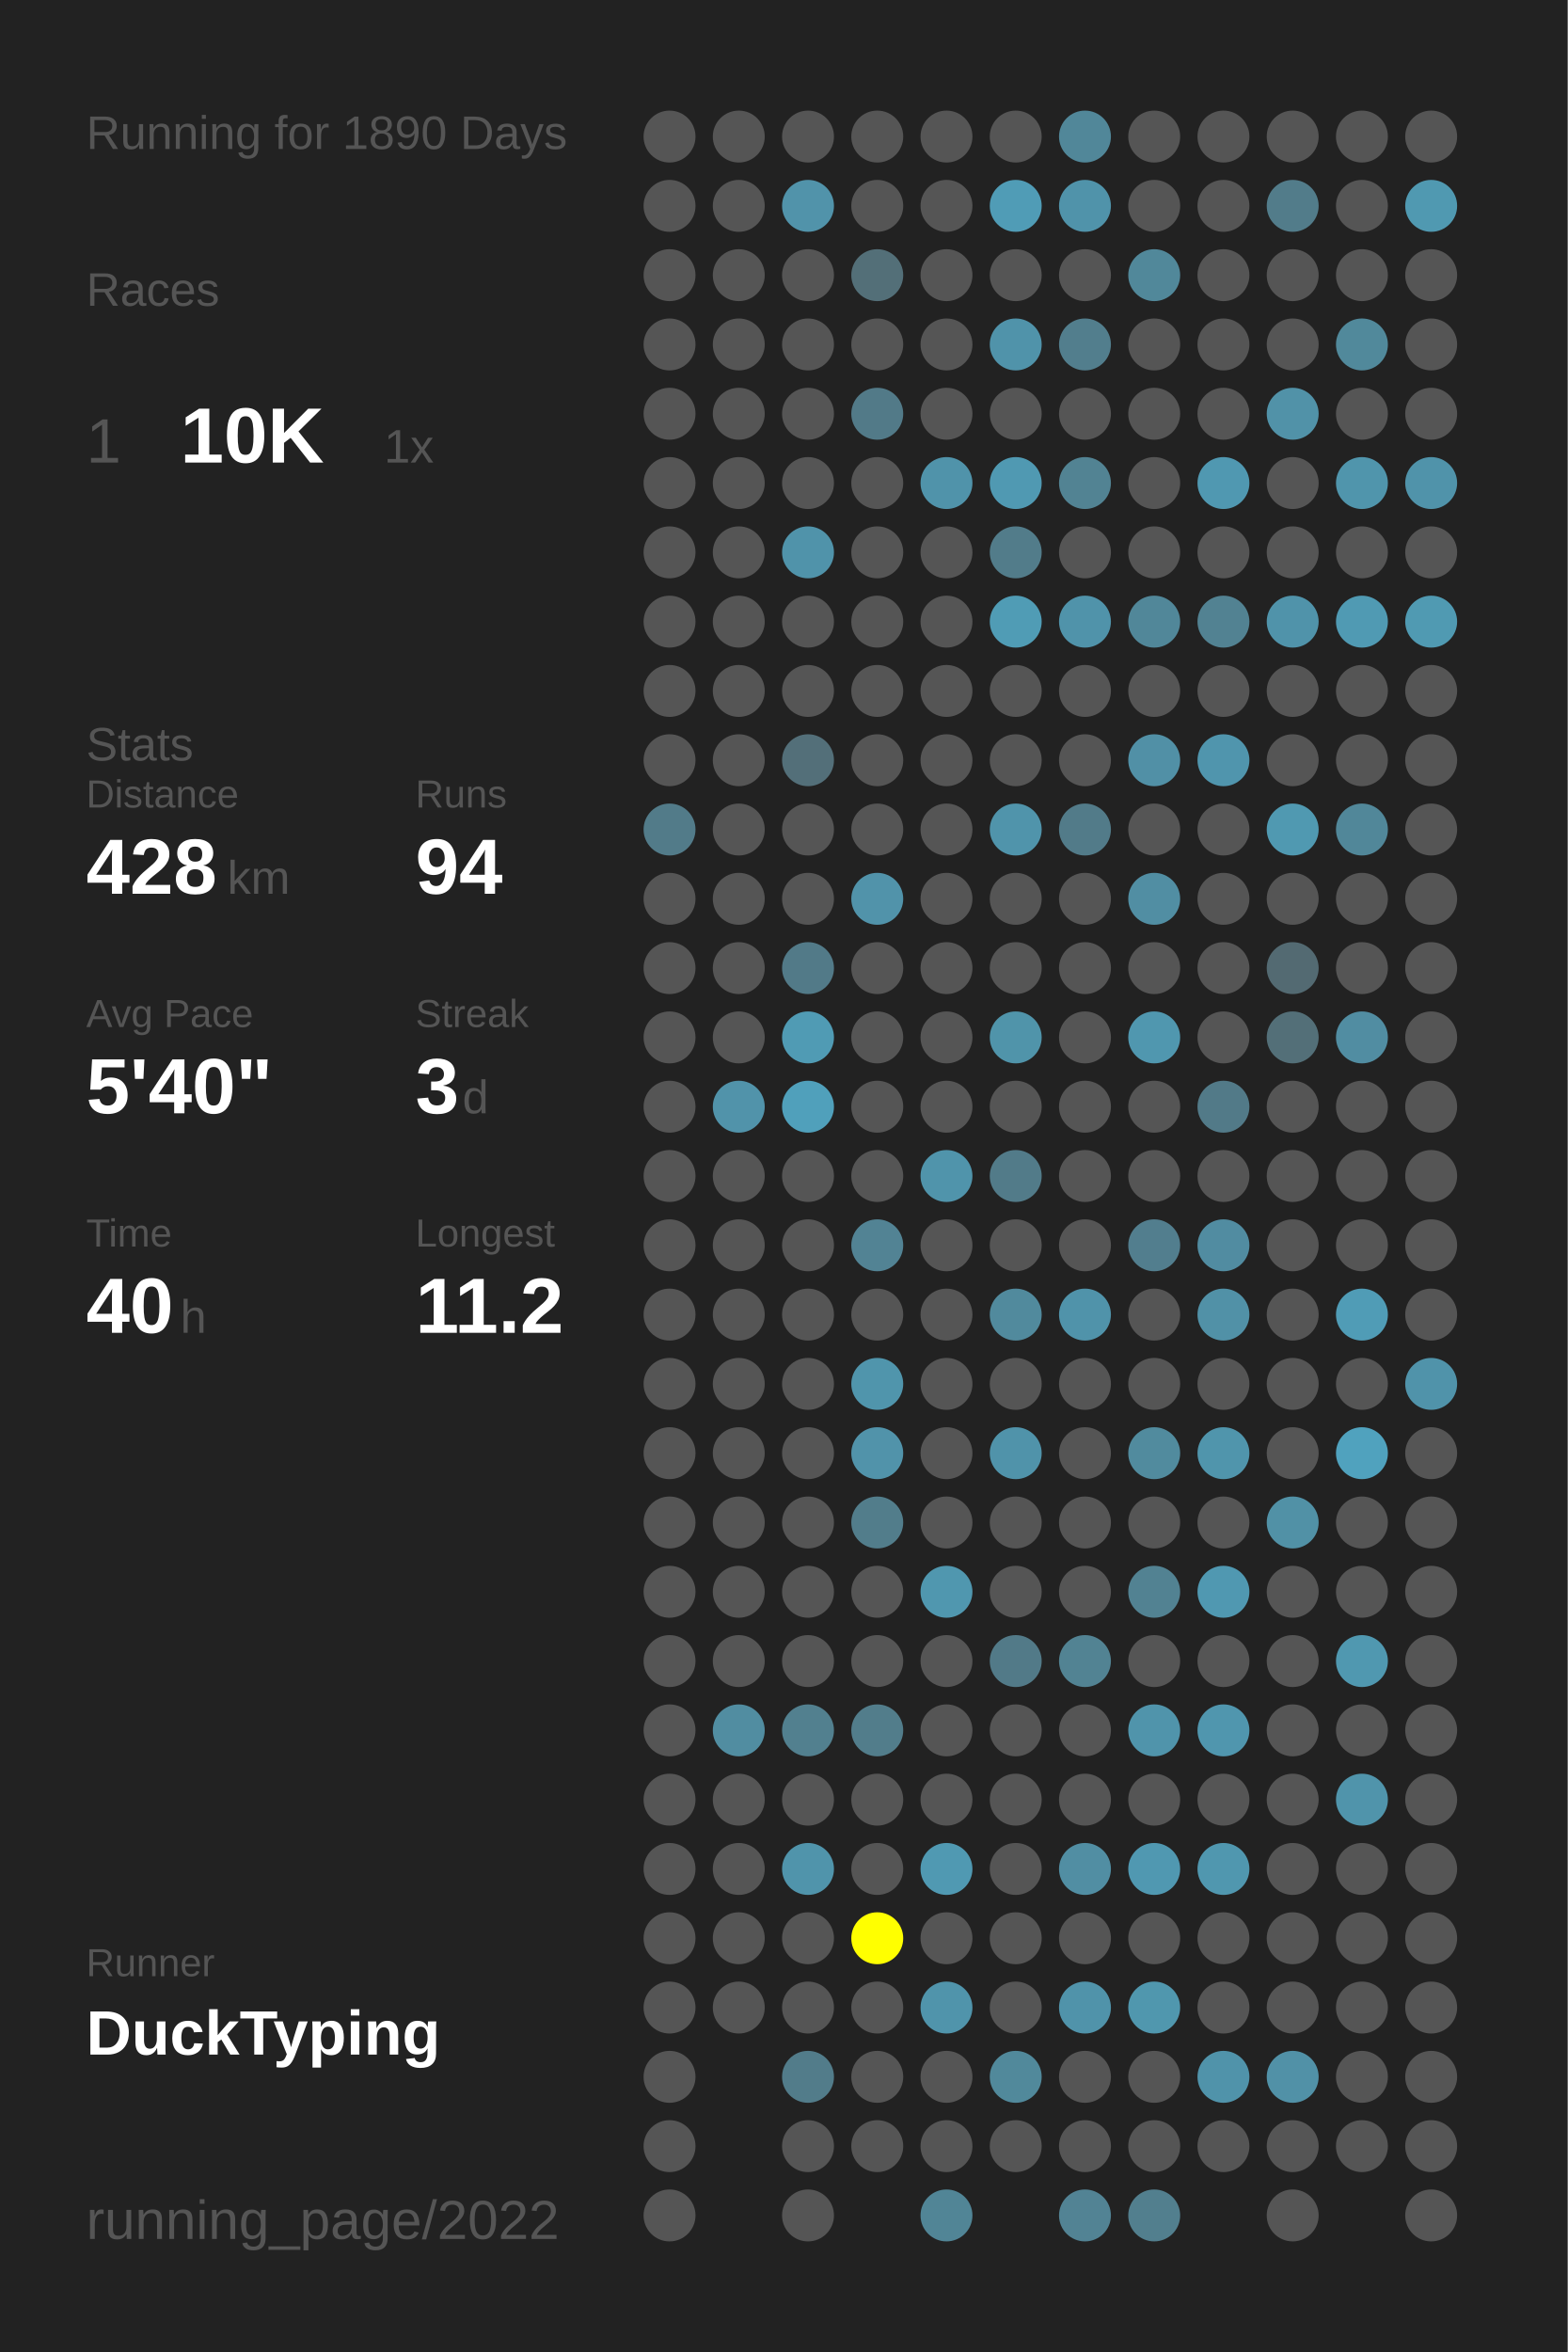
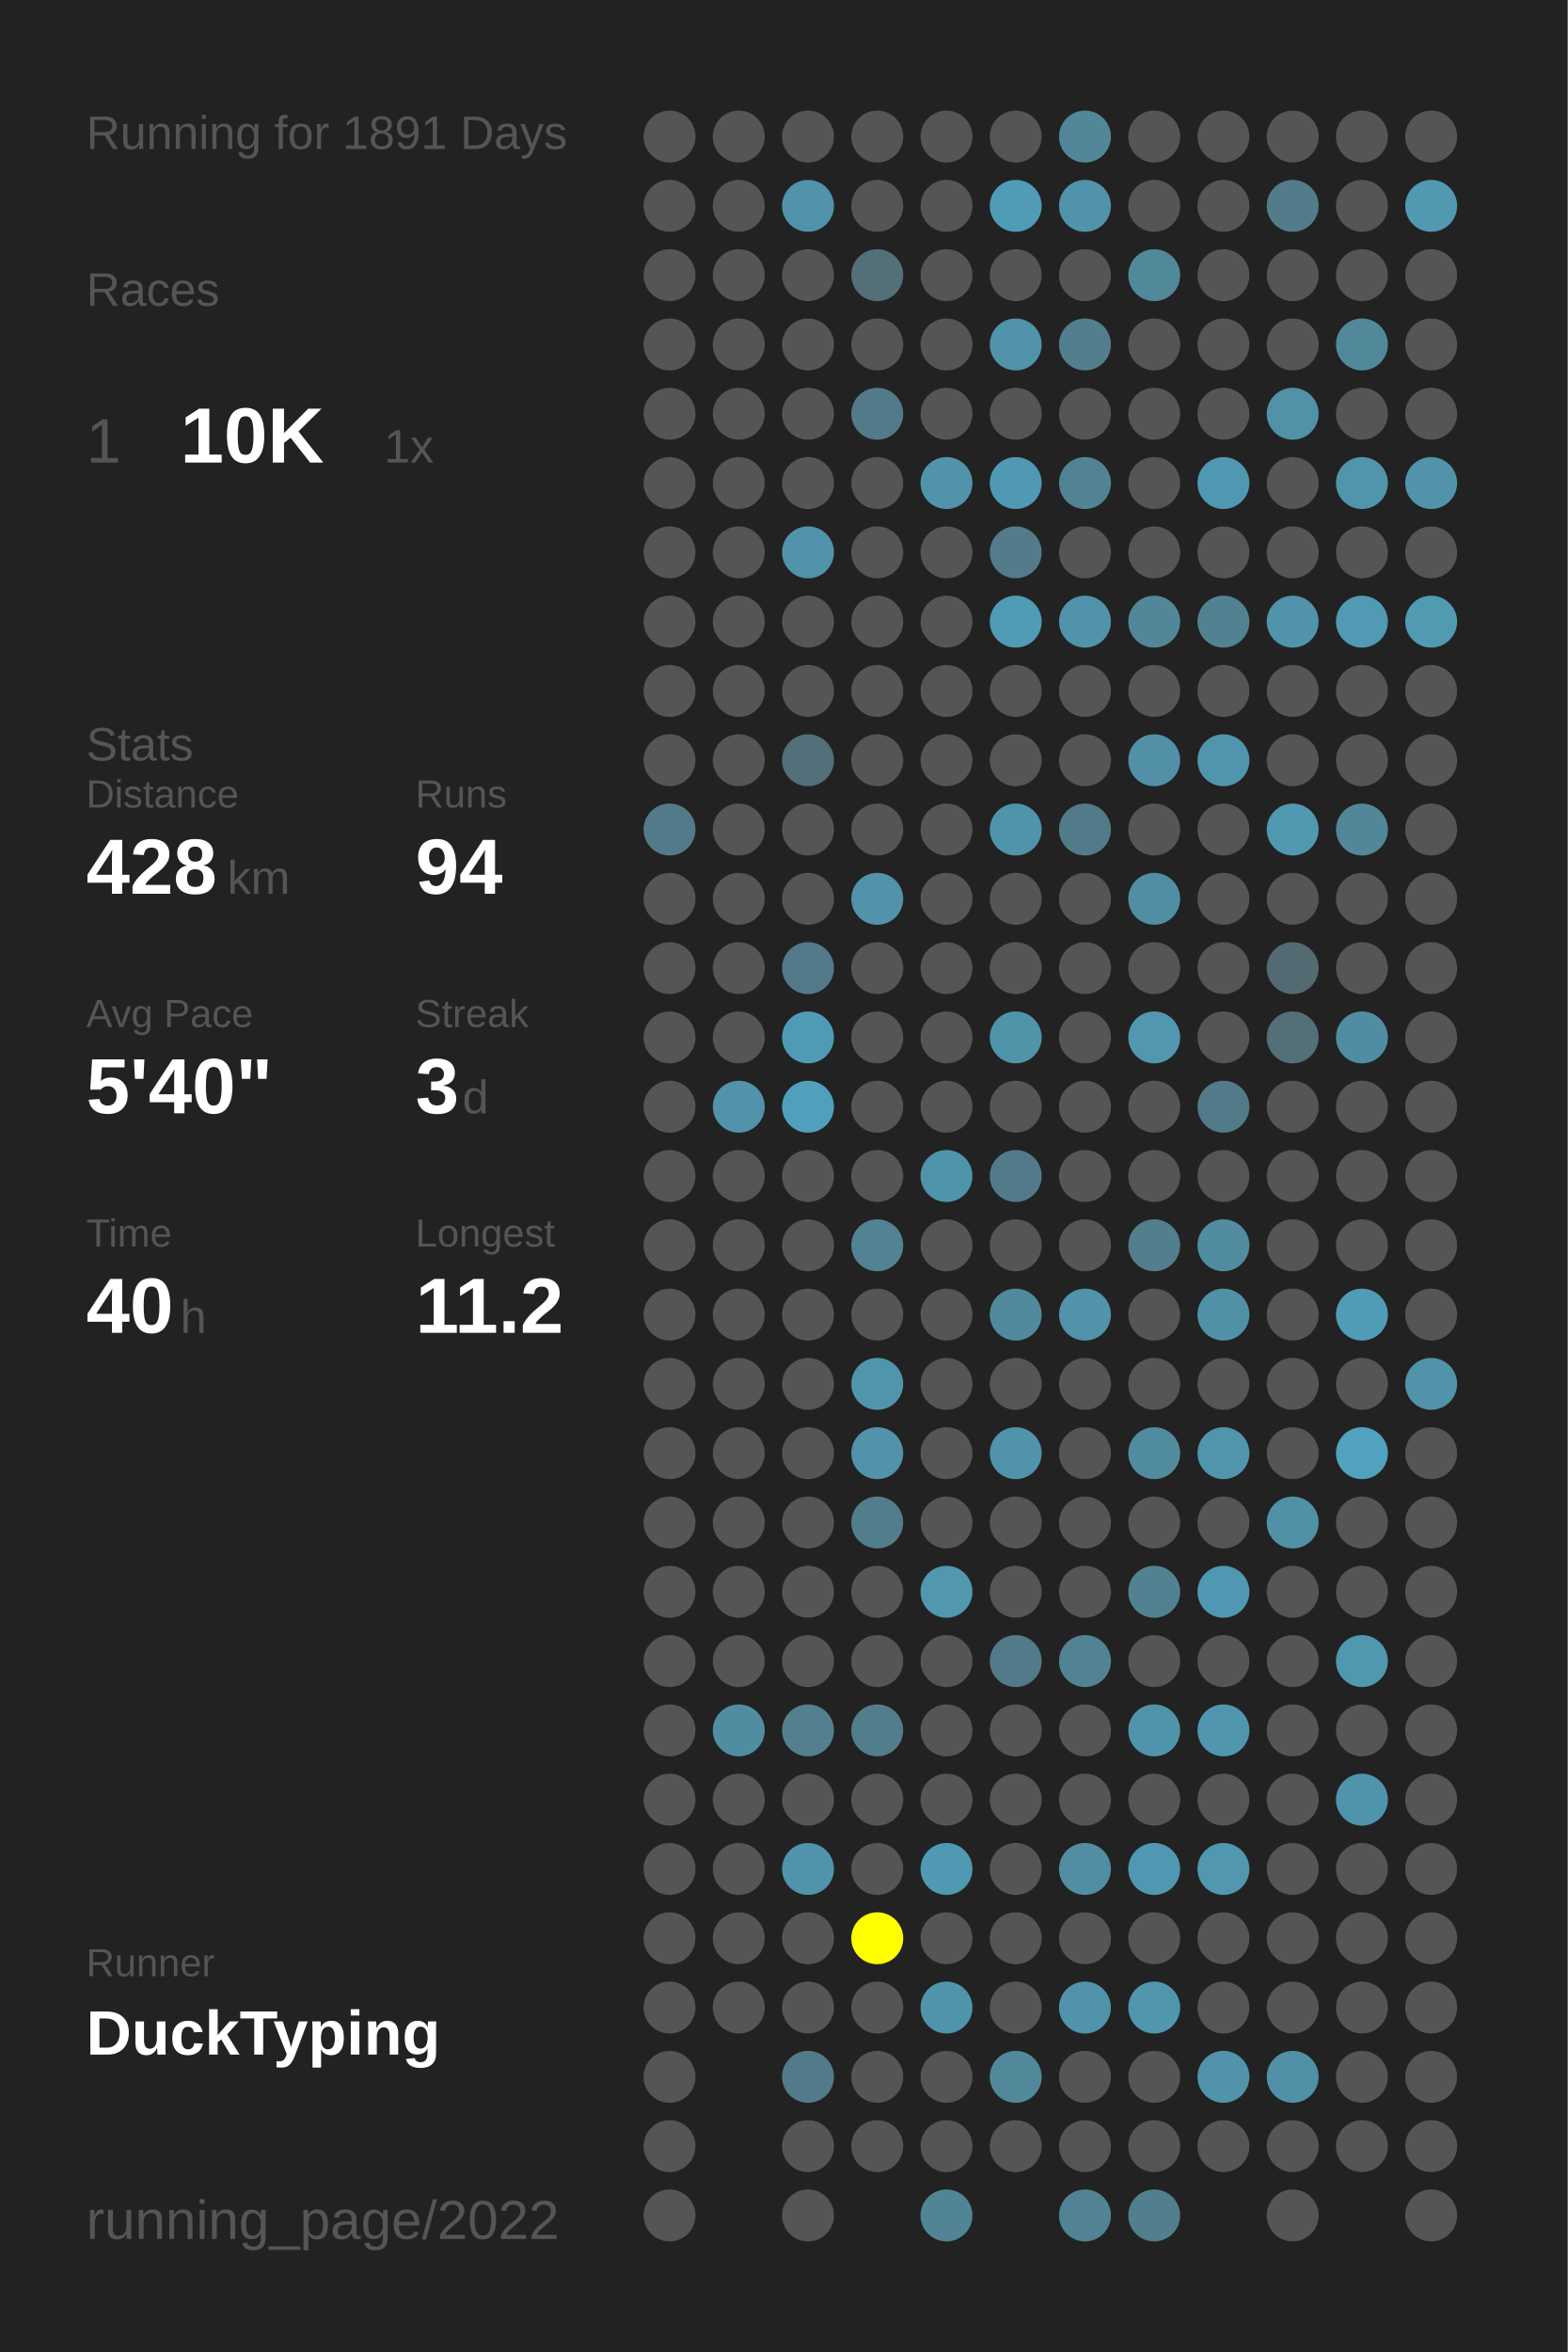
<svg xmlns="http://www.w3.org/2000/svg" baseProfile="full" height="300mm" version="1.1" viewBox="0,0,200,300" width="200mm">
  <defs />
  <rect fill="#222222" height="300" width="200" x="0" y="0" />
-   <text fill="#555555" style="font-size:6px; font-family:Arial;" x="11" y="19">Running for 1890 Days</text>
+   <text fill="#555555" style="font-size:6px; font-family:Arial;" x="11" y="19">Running for 1891 Days</text>
  <text fill="#555555" style="font-size:6px; font-family:Arial;" x="11" y="39">Races</text>
  <text fill="#555555" style="font-size:8px; font-family:Arial;" x="11" y="59">1</text>
  <text fill="#FFFFFF" style="font-size:10px; font-family:Arial; font-weight:bold;" x="23" y="59">10K</text>
  <text fill="#555555" style="font-size:6px; font-family:Arial;" x="49" y="59">1x</text>
  <text fill="#555555" style="font-size:6px; font-family:Arial;" x="11" y="97">Stats</text>
  <text fill="#555555" style="font-size:5px; font-family:Arial;" x="11" y="103">Distance</text>
  <text fill="#FFFFFF" style="font-size:10px; font-family:Arial; font-weight:bold;" x="11" y="114">428</text>
  <text fill="#555555" style="font-size:6px; font-family:Arial;" x="29" y="114">km</text>
  <text fill="#555555" style="font-size:5px; font-family:Arial;" x="53" y="103">Runs</text>
  <text fill="#FFFFFF" style="font-size:10px; font-family:Arial; font-weight:bold;" x="53" y="114">94</text>
  <text fill="#555555" style="font-size:5px; font-family:Arial;" x="11" y="131">Avg Pace</text>
  <text fill="#FFFFFF" style="font-size:10px; font-family:Arial; font-weight:bold;" x="11" y="142">5'40"</text>
  <text fill="#555555" style="font-size:5px; font-family:Arial;" x="53" y="131">Streak</text>
  <text fill="#FFFFFF" style="font-size:10px; font-family:Arial; font-weight:bold;" x="53" y="142">3</text>
  <text fill="#555555" style="font-size:6px; font-family:Arial;" x="59" y="142">d</text>
  <text fill="#555555" style="font-size:5px; font-family:Arial;" x="11" y="159">Time</text>
  <text fill="#FFFFFF" style="font-size:10px; font-family:Arial; font-weight:bold;" x="11" y="170">40</text>
  <text fill="#555555" style="font-size:6px; font-family:Arial;" x="23" y="170">h</text>
  <text fill="#555555" style="font-size:5px; font-family:Arial;" x="53" y="159">Longest</text>
  <text fill="#FFFFFF" style="font-size:10px; font-family:Arial; font-weight:bold;" x="53" y="170">11.2</text>
  <text fill="#555555" style="font-size:5px; font-family:Arial;" x="11" y="252.065">Runner</text>
  <text fill="#FFFFFF" style="font-size:8px; font-family:Arial; font-weight:bold;" x="11" y="262.065">DuckTyping</text>
  <text fill="#555555" style="font-size:7px; font-family:Arial;" x="11" y="285.581">running_page/2022</text>
  <circle cx="85.417" cy="17.419" fill="#555555" r="3.312" />
  <circle cx="85.417" cy="26.258" fill="#555555" r="3.312" />
  <circle cx="85.417" cy="35.097" fill="#555555" r="3.312" />
  <circle cx="85.417" cy="43.935" fill="#555555" r="3.312" />
  <circle cx="85.417" cy="52.774" fill="#555555" r="3.312" />
  <circle cx="85.417" cy="61.613" fill="#555555" r="3.312" />
  <circle cx="85.417" cy="70.452" fill="#555555" r="3.312" />
  <circle cx="85.417" cy="79.29" fill="#555555" r="3.312" />
  <circle cx="85.417" cy="88.129" fill="#555555" r="3.312" />
  <circle cx="85.417" cy="96.968" fill="#555555" r="3.312" />
  <circle cx="85.417" cy="105.806" fill="#527b89" r="3.312" />
  <circle cx="85.417" cy="114.645" fill="#555555" r="3.312" />
  <circle cx="85.417" cy="123.484" fill="#555555" r="3.312" />
  <circle cx="85.417" cy="132.323" fill="#555555" r="3.312" />
  <circle cx="85.417" cy="141.161" fill="#555555" r="3.312" />
  <circle cx="85.417" cy="150" fill="#555555" r="3.312" />
  <circle cx="85.417" cy="158.839" fill="#555555" r="3.312" />
  <circle cx="85.417" cy="167.677" fill="#555555" r="3.312" />
  <circle cx="85.417" cy="176.516" fill="#555555" r="3.312" />
  <circle cx="85.417" cy="185.355" fill="#555555" r="3.312" />
  <circle cx="85.417" cy="194.194" fill="#555555" r="3.312" />
  <circle cx="85.417" cy="203.032" fill="#555555" r="3.312" />
  <circle cx="85.417" cy="211.871" fill="#555555" r="3.312" />
  <circle cx="85.417" cy="220.71" fill="#555555" r="3.312" />
  <circle cx="85.417" cy="229.548" fill="#555555" r="3.312" />
  <circle cx="85.417" cy="238.387" fill="#555555" r="3.312" />
  <circle cx="85.417" cy="247.226" fill="#555555" r="3.312" />
  <circle cx="85.417" cy="256.065" fill="#555555" r="3.312" />
  <circle cx="85.417" cy="264.903" fill="#555555" r="3.312" />
  <circle cx="85.417" cy="273.742" fill="#555555" r="3.312" />
  <circle cx="85.417" cy="282.581" fill="#555555" r="3.312" />
  <circle cx="94.25" cy="17.419" fill="#555555" r="3.312" />
  <circle cx="94.25" cy="26.258" fill="#555555" r="3.312" />
  <circle cx="94.25" cy="35.097" fill="#555555" r="3.312" />
  <circle cx="94.25" cy="43.935" fill="#555555" r="3.312" />
  <circle cx="94.25" cy="52.774" fill="#555555" r="3.312" />
  <circle cx="94.25" cy="61.613" fill="#555555" r="3.312" />
  <circle cx="94.25" cy="70.452" fill="#555555" r="3.312" />
  <circle cx="94.25" cy="79.29" fill="#555555" r="3.312" />
  <circle cx="94.25" cy="88.129" fill="#555555" r="3.312" />
  <circle cx="94.25" cy="96.968" fill="#555555" r="3.312" />
  <circle cx="94.25" cy="105.806" fill="#555555" r="3.312" />
  <circle cx="94.25" cy="114.645" fill="#555555" r="3.312" />
  <circle cx="94.25" cy="123.484" fill="#555555" r="3.312" />
  <circle cx="94.25" cy="132.323" fill="#555555" r="3.312" />
  <circle cx="94.25" cy="141.161" fill="#5193aa" r="3.312" />
  <circle cx="94.25" cy="150" fill="#555555" r="3.312" />
  <circle cx="94.25" cy="158.839" fill="#555555" r="3.312" />
  <circle cx="94.25" cy="167.677" fill="#555555" r="3.312" />
  <circle cx="94.25" cy="176.516" fill="#555555" r="3.312" />
  <circle cx="94.25" cy="185.355" fill="#555555" r="3.312" />
  <circle cx="94.25" cy="194.194" fill="#555555" r="3.312" />
  <circle cx="94.25" cy="203.032" fill="#555555" r="3.312" />
  <circle cx="94.25" cy="211.871" fill="#555555" r="3.312" />
  <circle cx="94.25" cy="220.71" fill="#518da1" r="3.312" />
  <circle cx="94.25" cy="229.548" fill="#555555" r="3.312" />
  <circle cx="94.25" cy="238.387" fill="#555555" r="3.312" />
  <circle cx="94.25" cy="247.226" fill="#555555" r="3.312" />
  <circle cx="94.25" cy="256.065" fill="#555555" r="3.312" />
  <circle cx="103.083" cy="17.419" fill="#555555" r="3.312" />
  <circle cx="103.083" cy="26.258" fill="#5193aa" r="3.312" />
  <circle cx="103.083" cy="35.097" fill="#555555" r="3.312" />
  <circle cx="103.083" cy="43.935" fill="#555555" r="3.312" />
  <circle cx="103.083" cy="52.774" fill="#555555" r="3.312" />
  <circle cx="103.083" cy="61.613" fill="#555555" r="3.312" />
  <circle cx="103.083" cy="70.452" fill="#5093aa" r="3.312" />
  <circle cx="103.083" cy="79.29" fill="#555555" r="3.312" />
  <circle cx="103.083" cy="88.129" fill="#555555" r="3.312" />
  <circle cx="103.083" cy="96.968" fill="#536f79" r="3.312" />
  <circle cx="103.083" cy="105.806" fill="#555555" r="3.312" />
  <circle cx="103.083" cy="114.645" fill="#555555" r="3.312" />
  <circle cx="103.083" cy="123.484" fill="#527a88" r="3.312" />
  <circle cx="103.083" cy="132.323" fill="#509bb4" r="3.312" />
  <circle cx="103.083" cy="141.161" fill="#50a0bb" r="3.312" />
  <circle cx="103.083" cy="150" fill="#555555" r="3.312" />
  <circle cx="103.083" cy="158.839" fill="#555555" r="3.312" />
  <circle cx="103.083" cy="167.677" fill="#555555" r="3.312" />
  <circle cx="103.083" cy="176.516" fill="#555555" r="3.312" />
  <circle cx="103.083" cy="185.355" fill="#555555" r="3.312" />
  <circle cx="103.083" cy="194.194" fill="#555555" r="3.312" />
  <circle cx="103.083" cy="203.032" fill="#555555" r="3.312" />
  <circle cx="103.083" cy="211.871" fill="#555555" r="3.312" />
  <circle cx="103.083" cy="220.71" fill="#52808f" r="3.312" />
  <circle cx="103.083" cy="229.548" fill="#555555" r="3.312" />
  <circle cx="103.083" cy="238.387" fill="#5094ab" r="3.312" />
  <circle cx="103.083" cy="247.226" fill="#555555" r="3.312" />
  <circle cx="103.083" cy="256.065" fill="#555555" r="3.312" />
  <circle cx="103.083" cy="264.903" fill="#527c8a" r="3.312" />
  <circle cx="103.083" cy="273.742" fill="#555555" r="3.312" />
  <circle cx="103.083" cy="282.581" fill="#555555" r="3.312" />
  <circle cx="111.917" cy="17.419" fill="#555555" r="3.312" />
  <circle cx="111.917" cy="26.258" fill="#555555" r="3.312" />
  <circle cx="111.917" cy="35.097" fill="#536f78" r="3.312" />
  <circle cx="111.917" cy="43.935" fill="#555555" r="3.312" />
  <circle cx="111.917" cy="52.774" fill="#527a88" r="3.312" />
  <circle cx="111.917" cy="61.613" fill="#555555" r="3.312" />
  <circle cx="111.917" cy="70.452" fill="#555555" r="3.312" />
  <circle cx="111.917" cy="79.29" fill="#555555" r="3.312" />
  <circle cx="111.917" cy="88.129" fill="#555555" r="3.312" />
  <circle cx="111.917" cy="96.968" fill="#555555" r="3.312" />
  <circle cx="111.917" cy="105.806" fill="#555555" r="3.312" />
  <circle cx="111.917" cy="114.645" fill="#5193aa" r="3.312" />
  <circle cx="111.917" cy="123.484" fill="#555555" r="3.312" />
  <circle cx="111.917" cy="132.323" fill="#555555" r="3.312" />
  <circle cx="111.917" cy="141.161" fill="#555555" r="3.312" />
  <circle cx="111.917" cy="150" fill="#555555" r="3.312" />
  <circle cx="111.917" cy="158.839" fill="#528394" r="3.312" />
  <circle cx="111.917" cy="167.677" fill="#555555" r="3.312" />
  <circle cx="111.917" cy="176.516" fill="#5095ac" r="3.312" />
  <circle cx="111.917" cy="185.355" fill="#5193aa" r="3.312" />
  <circle cx="111.917" cy="194.194" fill="#527d8b" r="3.312" />
  <circle cx="111.917" cy="203.032" fill="#555555" r="3.312" />
  <circle cx="111.917" cy="211.871" fill="#555555" r="3.312" />
  <circle cx="111.917" cy="220.71" fill="#527d8b" r="3.312" />
  <circle cx="111.917" cy="229.548" fill="#555555" r="3.312" />
  <circle cx="111.917" cy="238.387" fill="#555555" r="3.312" />
  <circle cx="111.917" cy="247.226" fill="#FFFF00" r="3.312" />
  <circle cx="111.917" cy="256.065" fill="#555555" r="3.312" />
  <circle cx="111.917" cy="264.903" fill="#555555" r="3.312" />
  <circle cx="111.917" cy="273.742" fill="#555555" r="3.312" />
  <circle cx="120.75" cy="17.419" fill="#555555" r="3.312" />
  <circle cx="120.75" cy="26.258" fill="#555555" r="3.312" />
  <circle cx="120.75" cy="35.097" fill="#555555" r="3.312" />
  <circle cx="120.75" cy="43.935" fill="#555555" r="3.312" />
  <circle cx="120.75" cy="52.774" fill="#555555" r="3.312" />
  <circle cx="120.75" cy="61.613" fill="#5093aa" r="3.312" />
  <circle cx="120.75" cy="70.452" fill="#555555" r="3.312" />
  <circle cx="120.75" cy="79.29" fill="#555555" r="3.312" />
  <circle cx="120.75" cy="88.129" fill="#555555" r="3.312" />
  <circle cx="120.75" cy="96.968" fill="#555555" r="3.312" />
  <circle cx="120.75" cy="105.806" fill="#555555" r="3.312" />
  <circle cx="120.75" cy="114.645" fill="#555555" r="3.312" />
  <circle cx="120.75" cy="123.484" fill="#555555" r="3.312" />
  <circle cx="120.75" cy="132.323" fill="#555555" r="3.312" />
  <circle cx="120.75" cy="141.161" fill="#555555" r="3.312" />
  <circle cx="120.75" cy="150" fill="#5094ab" r="3.312" />
  <circle cx="120.75" cy="158.839" fill="#555555" r="3.312" />
  <circle cx="120.75" cy="167.677" fill="#555555" r="3.312" />
  <circle cx="120.75" cy="176.516" fill="#555555" r="3.312" />
  <circle cx="120.75" cy="185.355" fill="#555555" r="3.312" />
  <circle cx="120.75" cy="194.194" fill="#555555" r="3.312" />
  <circle cx="120.75" cy="203.032" fill="#5097af" r="3.312" />
  <circle cx="120.75" cy="211.871" fill="#555555" r="3.312" />
  <circle cx="120.75" cy="220.71" fill="#555555" r="3.312" />
  <circle cx="120.75" cy="229.548" fill="#555555" r="3.312" />
  <circle cx="120.75" cy="238.387" fill="#5099b2" r="3.312" />
  <circle cx="120.75" cy="247.226" fill="#555555" r="3.312" />
  <circle cx="120.75" cy="256.065" fill="#5094ab" r="3.312" />
  <circle cx="120.75" cy="264.903" fill="#555555" r="3.312" />
  <circle cx="120.75" cy="273.742" fill="#555555" r="3.312" />
  <circle cx="120.75" cy="282.581" fill="#518596" r="3.312" />
  <circle cx="129.583" cy="17.419" fill="#555555" r="3.312" />
  <circle cx="129.583" cy="26.258" fill="#509cb6" r="3.312" />
  <circle cx="129.583" cy="35.097" fill="#555555" r="3.312" />
  <circle cx="129.583" cy="43.935" fill="#5093aa" r="3.312" />
  <circle cx="129.583" cy="52.774" fill="#555555" r="3.312" />
  <circle cx="129.583" cy="61.613" fill="#5099b2" r="3.312" />
  <circle cx="129.583" cy="70.452" fill="#527c8a" r="3.312" />
  <circle cx="129.583" cy="79.29" fill="#509cb5" r="3.312" />
  <circle cx="129.583" cy="88.129" fill="#555555" r="3.312" />
  <circle cx="129.583" cy="96.968" fill="#555555" r="3.312" />
  <circle cx="129.583" cy="105.806" fill="#5094ab" r="3.312" />
  <circle cx="129.583" cy="114.645" fill="#555555" r="3.312" />
  <circle cx="129.583" cy="123.484" fill="#555555" r="3.312" />
  <circle cx="129.583" cy="132.323" fill="#5094aa" r="3.312" />
  <circle cx="129.583" cy="141.161" fill="#555555" r="3.312" />
  <circle cx="129.583" cy="150" fill="#527b89" r="3.312" />
  <circle cx="129.583" cy="158.839" fill="#555555" r="3.312" />
  <circle cx="129.583" cy="167.677" fill="#518a9d" r="3.312" />
  <circle cx="129.583" cy="176.516" fill="#555555" r="3.312" />
  <circle cx="129.583" cy="185.355" fill="#5093aa" r="3.312" />
  <circle cx="129.583" cy="194.194" fill="#555555" r="3.312" />
  <circle cx="129.583" cy="203.032" fill="#555555" r="3.312" />
  <circle cx="129.583" cy="211.871" fill="#527a88" r="3.312" />
  <circle cx="129.583" cy="220.71" fill="#555555" r="3.312" />
  <circle cx="129.583" cy="229.548" fill="#555555" r="3.312" />
  <circle cx="129.583" cy="238.387" fill="#555555" r="3.312" />
  <circle cx="129.583" cy="247.226" fill="#555555" r="3.312" />
  <circle cx="129.583" cy="256.065" fill="#555555" r="3.312" />
  <circle cx="129.583" cy="264.903" fill="#51899b" r="3.312" />
  <circle cx="129.583" cy="273.742" fill="#555555" r="3.312" />
  <circle cx="138.417" cy="17.419" fill="#518799" r="3.312" />
  <circle cx="138.417" cy="26.258" fill="#5093aa" r="3.312" />
  <circle cx="138.417" cy="35.097" fill="#555555" r="3.312" />
  <circle cx="138.417" cy="43.935" fill="#527e8d" r="3.312" />
  <circle cx="138.417" cy="52.774" fill="#555555" r="3.312" />
  <circle cx="138.417" cy="61.613" fill="#528393" r="3.312" />
  <circle cx="138.417" cy="70.452" fill="#555555" r="3.312" />
  <circle cx="138.417" cy="79.29" fill="#5093aa" r="3.312" />
  <circle cx="138.417" cy="88.129" fill="#555555" r="3.312" />
  <circle cx="138.417" cy="96.968" fill="#555555" r="3.312" />
  <circle cx="138.417" cy="105.806" fill="#527b89" r="3.312" />
  <circle cx="138.417" cy="114.645" fill="#555555" r="3.312" />
  <circle cx="138.417" cy="123.484" fill="#555555" r="3.312" />
  <circle cx="138.417" cy="132.323" fill="#555555" r="3.312" />
  <circle cx="138.417" cy="141.161" fill="#555555" r="3.312" />
  <circle cx="138.417" cy="150" fill="#555555" r="3.312" />
  <circle cx="138.417" cy="158.839" fill="#555555" r="3.312" />
  <circle cx="138.417" cy="167.677" fill="#5093aa" r="3.312" />
  <circle cx="138.417" cy="176.516" fill="#555555" r="3.312" />
  <circle cx="138.417" cy="185.355" fill="#555555" r="3.312" />
  <circle cx="138.417" cy="194.194" fill="#555555" r="3.312" />
  <circle cx="138.417" cy="203.032" fill="#555555" r="3.312" />
  <circle cx="138.417" cy="211.871" fill="#528393" r="3.312" />
  <circle cx="138.417" cy="220.71" fill="#555555" r="3.312" />
  <circle cx="138.417" cy="229.548" fill="#555555" r="3.312" />
  <circle cx="138.417" cy="238.387" fill="#518ea3" r="3.312" />
  <circle cx="138.417" cy="247.226" fill="#555555" r="3.312" />
  <circle cx="138.417" cy="256.065" fill="#5093aa" r="3.312" />
  <circle cx="138.417" cy="264.903" fill="#555555" r="3.312" />
  <circle cx="138.417" cy="273.742" fill="#555555" r="3.312" />
  <circle cx="138.417" cy="282.581" fill="#528394" r="3.312" />
  <circle cx="147.25" cy="17.419" fill="#555555" r="3.312" />
  <circle cx="147.25" cy="26.258" fill="#555555" r="3.312" />
  <circle cx="147.25" cy="35.097" fill="#51889a" r="3.312" />
  <circle cx="147.25" cy="43.935" fill="#555555" r="3.312" />
  <circle cx="147.25" cy="52.774" fill="#555555" r="3.312" />
  <circle cx="147.25" cy="61.613" fill="#555555" r="3.312" />
  <circle cx="147.25" cy="70.452" fill="#555555" r="3.312" />
  <circle cx="147.25" cy="79.29" fill="#518799" r="3.312" />
  <circle cx="147.25" cy="88.129" fill="#555555" r="3.312" />
  <circle cx="147.25" cy="96.968" fill="#5190a6" r="3.312" />
  <circle cx="147.25" cy="105.806" fill="#555555" r="3.312" />
  <circle cx="147.25" cy="114.645" fill="#518ea3" r="3.312" />
  <circle cx="147.25" cy="123.484" fill="#555555" r="3.312" />
  <circle cx="147.25" cy="132.323" fill="#5097af" r="3.312" />
  <circle cx="147.25" cy="141.161" fill="#555555" r="3.312" />
  <circle cx="147.25" cy="150" fill="#555555" r="3.312" />
  <circle cx="147.25" cy="158.839" fill="#527e8e" r="3.312" />
  <circle cx="147.25" cy="167.677" fill="#555555" r="3.312" />
  <circle cx="147.25" cy="176.516" fill="#555555" r="3.312" />
  <circle cx="147.25" cy="185.355" fill="#518b9e" r="3.312" />
  <circle cx="147.25" cy="194.194" fill="#555555" r="3.312" />
  <circle cx="147.25" cy="203.032" fill="#528292" r="3.312" />
  <circle cx="147.25" cy="211.871" fill="#555555" r="3.312" />
  <circle cx="147.25" cy="220.71" fill="#5094ab" r="3.312" />
  <circle cx="147.25" cy="229.548" fill="#555555" r="3.312" />
  <circle cx="147.25" cy="238.387" fill="#5098b1" r="3.312" />
  <circle cx="147.25" cy="247.226" fill="#555555" r="3.312" />
  <circle cx="147.25" cy="256.065" fill="#5097ae" r="3.312" />
  <circle cx="147.25" cy="264.903" fill="#555555" r="3.312" />
  <circle cx="147.25" cy="273.742" fill="#555555" r="3.312" />
  <circle cx="147.25" cy="282.581" fill="#527f8e" r="3.312" />
  <circle cx="156.083" cy="17.419" fill="#555555" r="3.312" />
  <circle cx="156.083" cy="26.258" fill="#555555" r="3.312" />
  <circle cx="156.083" cy="35.097" fill="#555555" r="3.312" />
  <circle cx="156.083" cy="43.935" fill="#555555" r="3.312" />
  <circle cx="156.083" cy="52.774" fill="#555555" r="3.312" />
  <circle cx="156.083" cy="61.613" fill="#5098b1" r="3.312" />
  <circle cx="156.083" cy="70.452" fill="#555555" r="3.312" />
  <circle cx="156.083" cy="79.29" fill="#528292" r="3.312" />
  <circle cx="156.083" cy="88.129" fill="#555555" r="3.312" />
  <circle cx="156.083" cy="96.968" fill="#5095ad" r="3.312" />
  <circle cx="156.083" cy="105.806" fill="#555555" r="3.312" />
  <circle cx="156.083" cy="114.645" fill="#555555" r="3.312" />
  <circle cx="156.083" cy="123.484" fill="#555555" r="3.312" />
  <circle cx="156.083" cy="132.323" fill="#555555" r="3.312" />
  <circle cx="156.083" cy="141.161" fill="#527a88" r="3.312" />
  <circle cx="156.083" cy="150" fill="#555555" r="3.312" />
  <circle cx="156.083" cy="158.839" fill="#518ca1" r="3.312" />
  <circle cx="156.083" cy="167.677" fill="#5191a7" r="3.312" />
  <circle cx="156.083" cy="176.516" fill="#555555" r="3.312" />
  <circle cx="156.083" cy="185.355" fill="#5095ac" r="3.312" />
  <circle cx="156.083" cy="194.194" fill="#555555" r="3.312" />
  <circle cx="156.083" cy="203.032" fill="#5098b1" r="3.312" />
  <circle cx="156.083" cy="211.871" fill="#555555" r="3.312" />
  <circle cx="156.083" cy="220.71" fill="#5096ae" r="3.312" />
  <circle cx="156.083" cy="229.548" fill="#555555" r="3.312" />
  <circle cx="156.083" cy="238.387" fill="#5097af" r="3.312" />
  <circle cx="156.083" cy="247.226" fill="#555555" r="3.312" />
  <circle cx="156.083" cy="256.065" fill="#555555" r="3.312" />
  <circle cx="156.083" cy="264.903" fill="#5093aa" r="3.312" />
  <circle cx="156.083" cy="273.742" fill="#555555" r="3.312" />
  <circle cx="164.917" cy="17.419" fill="#555555" r="3.312" />
  <circle cx="164.917" cy="26.258" fill="#527c8a" r="3.312" />
  <circle cx="164.917" cy="35.097" fill="#555555" r="3.312" />
  <circle cx="164.917" cy="43.935" fill="#555555" r="3.312" />
  <circle cx="164.917" cy="52.774" fill="#5192a8" r="3.312" />
  <circle cx="164.917" cy="61.613" fill="#555555" r="3.312" />
  <circle cx="164.917" cy="70.452" fill="#555555" r="3.312" />
  <circle cx="164.917" cy="79.29" fill="#5093aa" r="3.312" />
  <circle cx="164.917" cy="88.129" fill="#555555" r="3.312" />
  <circle cx="164.917" cy="96.968" fill="#555555" r="3.312" />
  <circle cx="164.917" cy="105.806" fill="#5099b1" r="3.312" />
  <circle cx="164.917" cy="114.645" fill="#555555" r="3.312" />
  <circle cx="164.917" cy="123.484" fill="#536a72" r="3.312" />
  <circle cx="164.917" cy="132.323" fill="#536f78" r="3.312" />
  <circle cx="164.917" cy="141.161" fill="#555555" r="3.312" />
  <circle cx="164.917" cy="150" fill="#555555" r="3.312" />
  <circle cx="164.917" cy="158.839" fill="#555555" r="3.312" />
  <circle cx="164.917" cy="167.677" fill="#555555" r="3.312" />
  <circle cx="164.917" cy="176.516" fill="#555555" r="3.312" />
  <circle cx="164.917" cy="185.355" fill="#555555" r="3.312" />
  <circle cx="164.917" cy="194.194" fill="#5191a6" r="3.312" />
  <circle cx="164.917" cy="203.032" fill="#555555" r="3.312" />
  <circle cx="164.917" cy="211.871" fill="#555555" r="3.312" />
  <circle cx="164.917" cy="220.71" fill="#555555" r="3.312" />
  <circle cx="164.917" cy="229.548" fill="#555555" r="3.312" />
  <circle cx="164.917" cy="238.387" fill="#555555" r="3.312" />
  <circle cx="164.917" cy="247.226" fill="#555555" r="3.312" />
  <circle cx="164.917" cy="256.065" fill="#555555" r="3.312" />
  <circle cx="164.917" cy="264.903" fill="#5191a7" r="3.312" />
  <circle cx="164.917" cy="273.742" fill="#555555" r="3.312" />
  <circle cx="164.917" cy="282.581" fill="#555555" r="3.312" />
  <circle cx="173.75" cy="17.419" fill="#555555" r="3.312" />
  <circle cx="173.75" cy="26.258" fill="#555555" r="3.312" />
  <circle cx="173.75" cy="35.097" fill="#555555" r="3.312" />
  <circle cx="173.75" cy="43.935" fill="#51899b" r="3.312" />
  <circle cx="173.75" cy="52.774" fill="#555555" r="3.312" />
  <circle cx="173.75" cy="61.613" fill="#5095ac" r="3.312" />
  <circle cx="173.75" cy="70.452" fill="#555555" r="3.312" />
  <circle cx="173.75" cy="79.29" fill="#509ab3" r="3.312" />
  <circle cx="173.75" cy="88.129" fill="#555555" r="3.312" />
  <circle cx="173.75" cy="96.968" fill="#555555" r="3.312" />
  <circle cx="173.75" cy="105.806" fill="#518799" r="3.312" />
  <circle cx="173.75" cy="114.645" fill="#555555" r="3.312" />
  <circle cx="173.75" cy="123.484" fill="#555555" r="3.312" />
  <circle cx="173.75" cy="132.323" fill="#518da2" r="3.312" />
  <circle cx="173.75" cy="141.161" fill="#555555" r="3.312" />
  <circle cx="173.75" cy="150" fill="#555555" r="3.312" />
  <circle cx="173.75" cy="158.839" fill="#555555" r="3.312" />
  <circle cx="173.75" cy="167.677" fill="#509cb6" r="3.312" />
  <circle cx="173.75" cy="176.516" fill="#555555" r="3.312" />
  <circle cx="173.75" cy="185.355" fill="#50a2be" r="3.312" />
  <circle cx="173.75" cy="194.194" fill="#555555" r="3.312" />
  <circle cx="173.75" cy="203.032" fill="#555555" r="3.312" />
  <circle cx="173.75" cy="211.871" fill="#5098b0" r="3.312" />
  <circle cx="173.75" cy="220.71" fill="#555555" r="3.312" />
  <circle cx="173.75" cy="229.548" fill="#5094ab" r="3.312" />
  <circle cx="173.75" cy="238.387" fill="#555555" r="3.312" />
  <circle cx="173.75" cy="247.226" fill="#555555" r="3.312" />
  <circle cx="173.75" cy="256.065" fill="#555555" r="3.312" />
  <circle cx="173.75" cy="264.903" fill="#555555" r="3.312" />
  <circle cx="173.75" cy="273.742" fill="#555555" r="3.312" />
  <circle cx="182.583" cy="17.419" fill="#555555" r="3.312" />
  <circle cx="182.583" cy="26.258" fill="#5099b1" r="3.312" />
  <circle cx="182.583" cy="35.097" fill="#555555" r="3.312" />
  <circle cx="182.583" cy="43.935" fill="#555555" r="3.312" />
  <circle cx="182.583" cy="52.774" fill="#555555" r="3.312" />
  <circle cx="182.583" cy="61.613" fill="#5093aa" r="3.312" />
  <circle cx="182.583" cy="70.452" fill="#555555" r="3.312" />
  <circle cx="182.583" cy="79.29" fill="#509ab2" r="3.312" />
  <circle cx="182.583" cy="88.129" fill="#555555" r="3.312" />
  <circle cx="182.583" cy="96.968" fill="#555555" r="3.312" />
  <circle cx="182.583" cy="105.806" fill="#555555" r="3.312" />
  <circle cx="182.583" cy="114.645" fill="#555555" r="3.312" />
  <circle cx="182.583" cy="123.484" fill="#555555" r="3.312" />
  <circle cx="182.583" cy="132.323" fill="#555555" r="3.312" />
  <circle cx="182.583" cy="141.161" fill="#555555" r="3.312" />
  <circle cx="182.583" cy="150" fill="#555555" r="3.312" />
  <circle cx="182.583" cy="158.839" fill="#555555" r="3.312" />
  <circle cx="182.583" cy="167.677" fill="#555555" r="3.312" />
  <circle cx="182.583" cy="176.516" fill="#5093aa" r="3.312" />
  <circle cx="182.583" cy="185.355" fill="#555555" r="3.312" />
  <circle cx="182.583" cy="194.194" fill="#555555" r="3.312" />
  <circle cx="182.583" cy="203.032" fill="#555555" r="3.312" />
  <circle cx="182.583" cy="211.871" fill="#555555" r="3.312" />
  <circle cx="182.583" cy="220.71" fill="#555555" r="3.312" />
  <circle cx="182.583" cy="229.548" fill="#555555" r="3.312" />
  <circle cx="182.583" cy="238.387" fill="#555555" r="3.312" />
  <circle cx="182.583" cy="247.226" fill="#555555" r="3.312" />
  <circle cx="182.583" cy="256.065" fill="#555555" r="3.312" />
  <circle cx="182.583" cy="264.903" fill="#555555" r="3.312" />
  <circle cx="182.583" cy="273.742" fill="#555555" r="3.312" />
  <circle cx="182.583" cy="282.581" fill="#555555" r="3.312" />
</svg>
